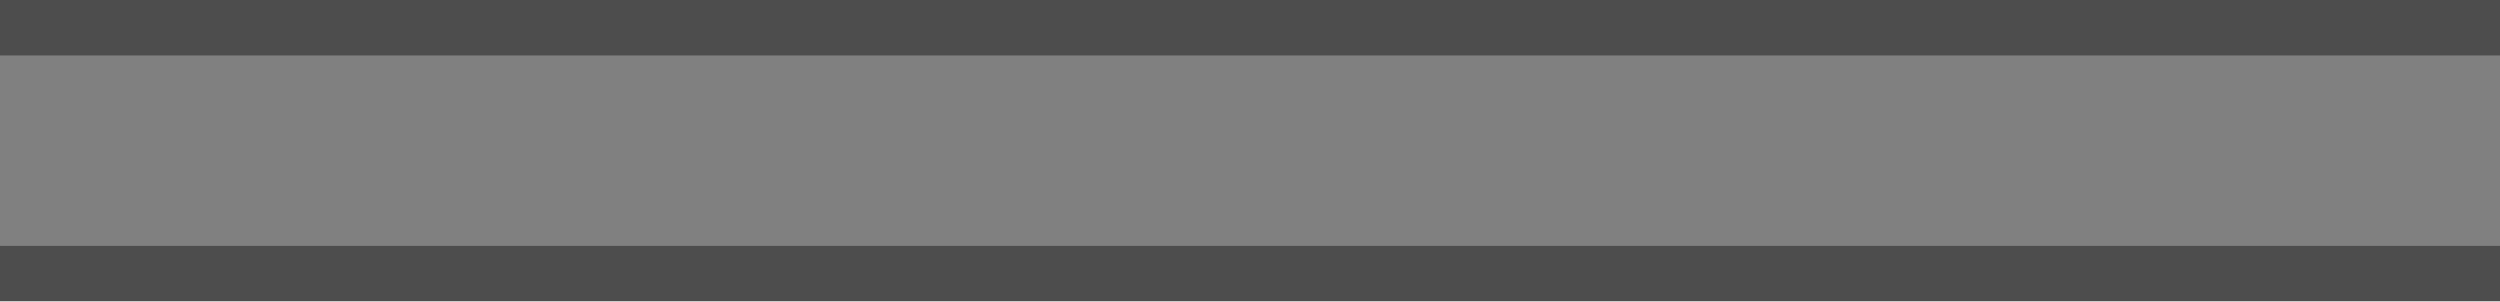
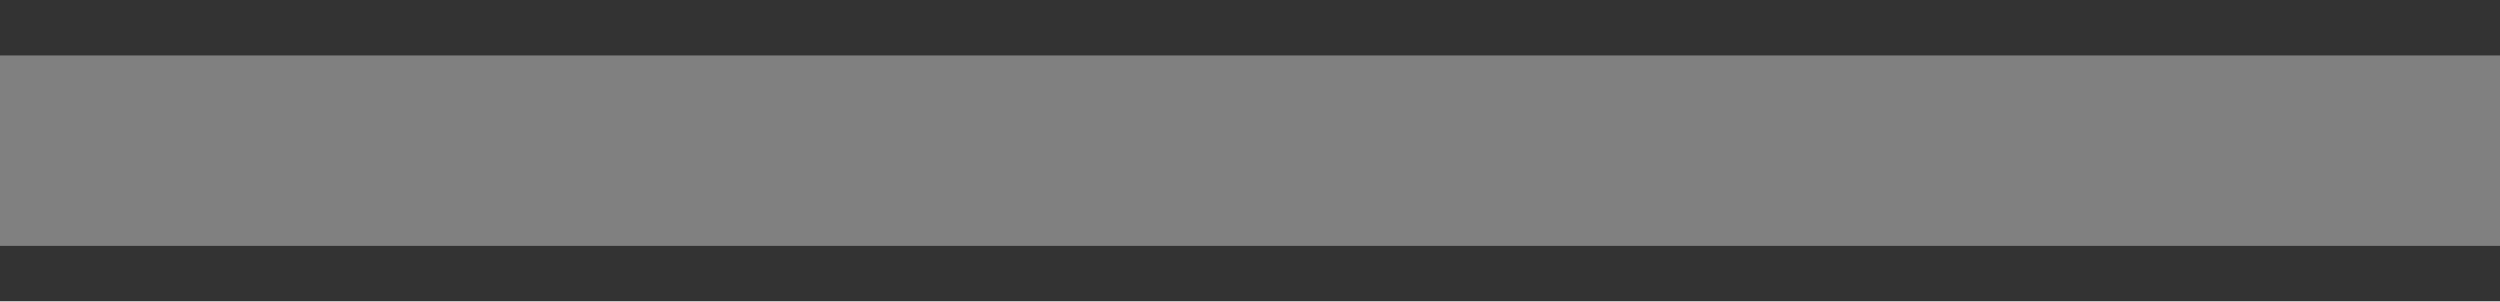
<svg xmlns="http://www.w3.org/2000/svg" width="320" height="38.567" viewBox="0 0 84.667 10.204" version="1.1" id="svg1">
  <defs id="defs1" />
  <g id="layer1" transform="translate(495.7831,-510.9893)">
-     <path id="rect84201-1-0-2" style="display:inline;fill:#4d4d4d;stroke-width:0.311;paint-order:markers stroke fill;stop-color:#000000" d="m -411.116,521.193 h -84.667 V 510.989 h 84.667 z" />
+     <path id="rect84201-1-0-2" style="display:inline;fill:#333333;stroke-width:0.311;paint-order:markers stroke fill;stop-color:#000000;fill-opacity:1" d="m -411.116,521.193 h -84.667 V 510.989 h 84.667 z" />
    <path id="rect84201-6-1" style="display:inline;fill:#808080;stroke-width:0.246;paint-order:markers stroke fill;stop-color:#000000" d="m -495.783,512.867 h 84.667 v 6.449 h -84.667 z" />
  </g>
</svg>
